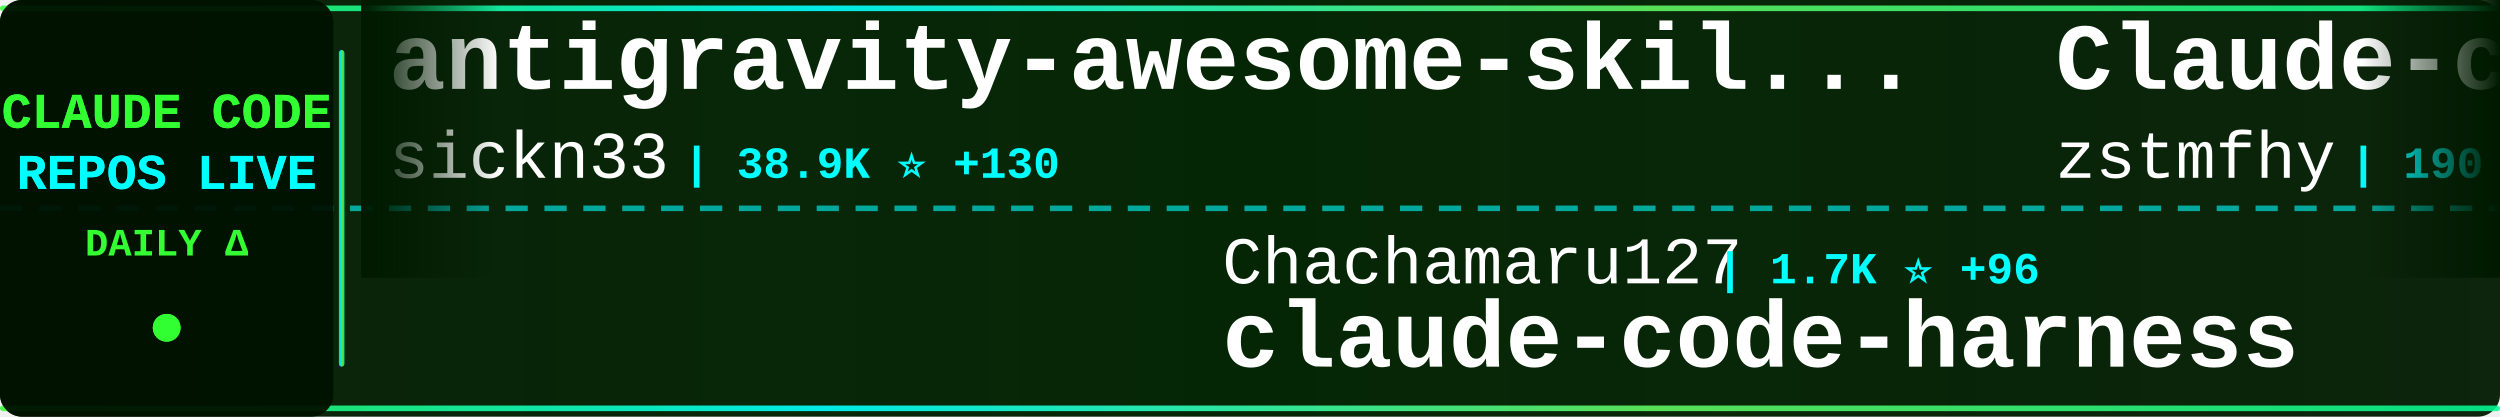
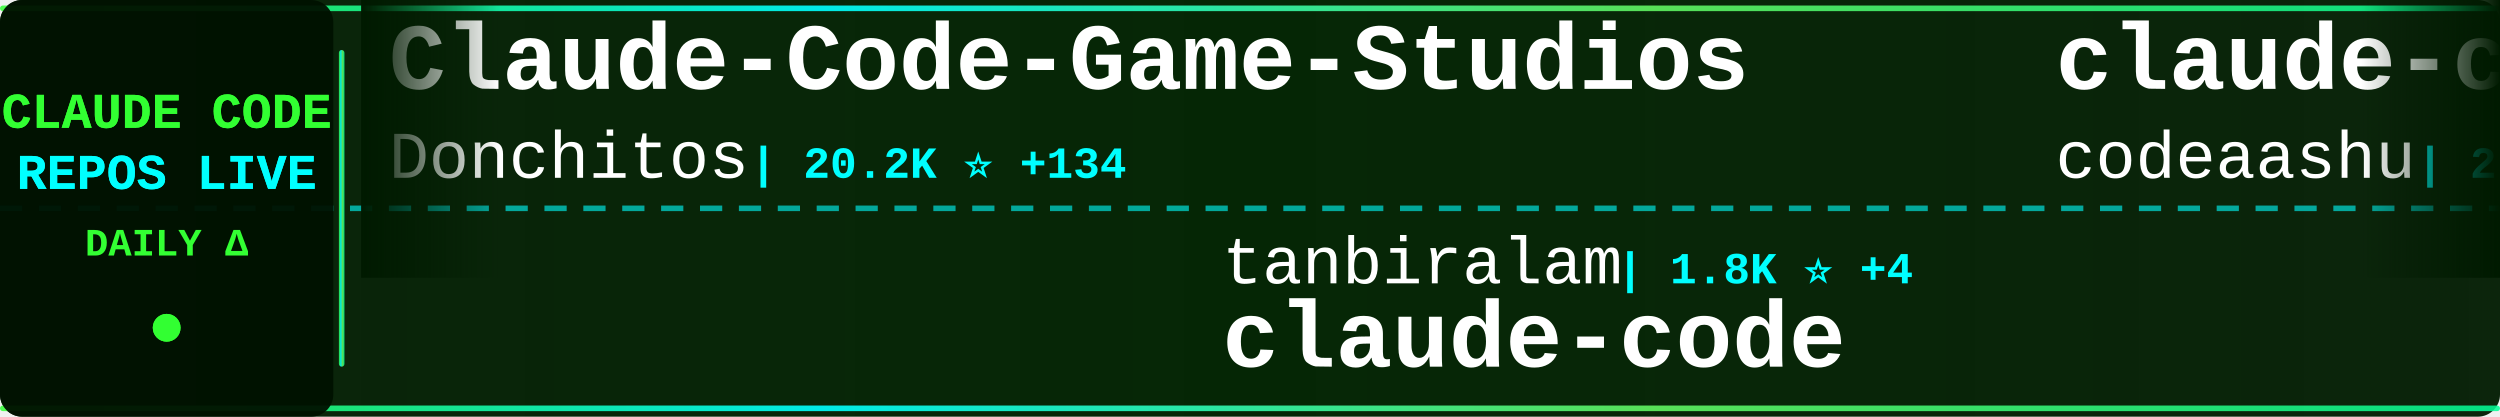
<svg xmlns="http://www.w3.org/2000/svg" width="900" height="150">
  <defs>
    <linearGradient id="tickerBg" x1="0%" y1="0%" x2="100%" y2="0%">
      <stop offset="0%" style="stop-color:#001a00;stop-opacity:0.95" />
      <stop offset="50%" style="stop-color:#002200;stop-opacity:0.98" />
      <stop offset="100%" style="stop-color:#001a00;stop-opacity:0.95" />
    </linearGradient>
    <linearGradient id="borderGrad" x1="0%" y1="0%" x2="100%" y2="0%">
      <stop offset="0%" style="stop-color:#33ff33;stop-opacity:0.85">
        <animate attributeName="stop-opacity" values="0.85;1;0.85" dur="2s" repeatCount="indefinite" />
      </stop>
      <stop offset="33%" style="stop-color:#00ffff;stop-opacity:0.9">
        <animate attributeName="stop-opacity" values="0.9;1;0.9" dur="2.2s" repeatCount="indefinite" />
      </stop>
      <stop offset="66%" style="stop-color:#66ff66;stop-opacity:0.85">
        <animate attributeName="stop-opacity" values="0.85;1;0.85" dur="1.8s" repeatCount="indefinite" />
      </stop>
      <stop offset="100%" style="stop-color:#00ff99;stop-opacity:0.85">
        <animate attributeName="stop-opacity" values="0.85;1;0.85" dur="2s" repeatCount="indefinite" />
      </stop>
    </linearGradient>
    <filter id="textGlow">
      <feGaussianBlur stdDeviation="0.1" result="coloredBlur" />
      <feMerge>
        <feMergeNode in="coloredBlur" />
        <feMergeNode in="SourceGraphic" />
      </feMerge>
    </filter>
    <filter id="metricGlow">
      <feGaussianBlur stdDeviation="0.2" result="coloredBlur" />
      <feMerge>
        <feMergeNode in="coloredBlur" />
        <feMergeNode in="SourceGraphic" />
      </feMerge>
    </filter>
    <linearGradient id="leftFade" x1="0%" y1="0%" x2="100%" y2="0%">
      <stop offset="0%" style="stop-color:#001a00;stop-opacity:1" />
      <stop offset="100%" style="stop-color:#001a00;stop-opacity:0" />
    </linearGradient>
    <linearGradient id="rightFade" x1="0%" y1="0%" x2="100%" y2="0%">
      <stop offset="0%" style="stop-color:#001a00;stop-opacity:0" />
      <stop offset="100%" style="stop-color:#001a00;stop-opacity:1" />
    </linearGradient>
  </defs>
  <rect width="900" height="150" fill="url(#tickerBg)" rx="8" />
  <rect x="0" y="2" width="900" height="2" fill="url(#borderGrad)" rx="1" />
  <rect x="0" y="146" width="900" height="2" fill="url(#borderGrad)" rx="1" />
  <line x1="0" y1="75" x2="900" y2="75" stroke="#00ffff" stroke-width="2" stroke-dasharray="8 6" opacity="0.6" />
  <rect x="0" y="0" width="120" height="150" fill="#001100" opacity="0.95" rx="8" />
  <text x="60" y="46" font-family="'Courier New', monospace" font-size="18" font-weight="bold" fill="#33ff33" text-anchor="middle" filter="url(#textGlow)">
    CLAUDE CODE
  </text>
  <text x="60" y="68" font-family="'Courier New', monospace" font-size="18" font-weight="bold" fill="#00ffff" text-anchor="middle" filter="url(#textGlow)">
    REPOS LIVE
  </text>
  <text x="60" y="92" font-family="'Courier New', monospace" font-size="14" font-weight="bold" fill="#33ff33" text-anchor="middle">
    DAILY Δ
  </text>
  <circle cx="60" cy="118" r="5" fill="#33ff33" filter="url(#metricGlow)">
    <animate attributeName="r" values="4;6;4" dur="1.5s" repeatCount="indefinite" />
    <animate attributeName="opacity" values="0.6;1;0.6" dur="1.5s" repeatCount="indefinite" />
  </circle>
  <rect x="122" y="18" width="2" height="114" fill="url(#borderGrad)" rx="1" />
  <clipPath id="tickerClip">
    <rect x="130" y="0" width="770" height="150" />
  </clipPath>
  <g clip-path="url(#tickerClip)">
    <g id="tickerItems">
      <animateTransform attributeName="transform" attributeType="XML" type="translate" from="0 0" to="-3000 0" dur="54s" repeatCount="indefinite" />
      <g transform="translate(0, 0)">
-         <text x="140" y="32" font-family="'Courier New', monospace" font-size="34" font-weight="bold" fill="#ffffff">antigravity-awesome-skil...</text>
-         <text x="140" y="64" font-family="'Courier New', monospace" font-size="24" font-weight="normal" fill="#ffffff" opacity="1.0">sickn33</text>
-         <text x="246" y="64" font-family="'Courier New', monospace" font-size="16" font-weight="bold" fill="#00ffff"> | 38.9K ⭐ +130</text>
+         <text x="140" y="32" font-family="'Courier New', monospace" font-size="34" font-weight="bold" fill="#ffffff">Claude-Code-Game-Studios</text>
+         <text x="140" y="64" font-family="'Courier New', monospace" font-size="24" font-weight="normal" fill="#ffffff" opacity="1.0">Donchitos</text>
+         <text x="270" y="64" font-family="'Courier New', monospace" font-size="16" font-weight="bold" fill="#00ffff"> | 20.2K ⭐ +134</text>
      </g>
      <g transform="translate(300, 0)">
-         <text x="140" y="102" font-family="'Courier New', monospace" font-size="24" font-weight="normal" fill="#ffffff" opacity="1.0">Chachamaru127</text>
-         <text x="318" y="102" font-family="'Courier New', monospace" font-size="16" font-weight="bold" fill="#00ffff"> | 1.7K ⭐ +96</text>
-         <text x="140" y="132" font-family="'Courier New', monospace" font-size="34" font-weight="bold" fill="#ffffff">claude-code-harness</text>
+         <text x="140" y="102" font-family="'Courier New', monospace" font-size="24" font-weight="normal" fill="#ffffff" opacity="1.0">tanbiralam</text>
+         <text x="282" y="102" font-family="'Courier New', monospace" font-size="16" font-weight="bold" fill="#00ffff"> | 1.8K ⭐ +4</text>
+         <text x="140" y="132" font-family="'Courier New', monospace" font-size="34" font-weight="bold" fill="#ffffff">claude-code</text>
      </g>
      <g transform="translate(600, 0)">
-         <text x="140" y="32" font-family="'Courier New', monospace" font-size="34" font-weight="bold" fill="#ffffff">Claude-code</text>
-         <text x="140" y="64" font-family="'Courier New', monospace" font-size="24" font-weight="normal" fill="#ffffff" opacity="1.0">zstmfhy</text>
-         <text x="246" y="64" font-family="'Courier New', monospace" font-size="16" font-weight="bold" fill="#00ffff"> | 190 ⭐</text>
+         <text x="140" y="32" font-family="'Courier New', monospace" font-size="34" font-weight="bold" fill="#ffffff">claude-code</text>
+         <text x="140" y="64" font-family="'Courier New', monospace" font-size="24" font-weight="normal" fill="#ffffff" opacity="1.0">codeaashu</text>
+         <text x="270" y="64" font-family="'Courier New', monospace" font-size="16" font-weight="bold" fill="#00ffff"> | 2.7K ⭐ +9</text>
      </g>
      <g transform="translate(900, 0)">
-         <text x="140" y="102" font-family="'Courier New', monospace" font-size="24" font-weight="normal" fill="#ffffff" opacity="1.0">https-deeplearning-ai</text>
-         <text x="414" y="102" font-family="'Courier New', monospace" font-size="16" font-weight="bold" fill="#00ffff"> | 520 ⭐ +1</text>
-         <text x="140" y="132" font-family="'Courier New', monospace" font-size="34" font-weight="bold" fill="#ffffff">sc-claude-code-files</text>
+         <text x="140" y="102" font-family="'Courier New', monospace" font-size="24" font-weight="normal" fill="#ffffff" opacity="1.0">davila7</text>
+         <text x="246" y="102" font-family="'Courier New', monospace" font-size="16" font-weight="bold" fill="#00ffff"> | 27.6K ⭐ +28</text>
+         <text x="140" y="132" font-family="'Courier New', monospace" font-size="34" font-weight="bold" fill="#ffffff">claude-code-templates</text>
      </g>
      <g transform="translate(1200, 0)">
-         <text x="140" y="32" font-family="'Courier New', monospace" font-size="34" font-weight="bold" fill="#ffffff">claude-code-action</text>
-         <text x="140" y="64" font-family="'Courier New', monospace" font-size="24" font-weight="normal" fill="#ffffff" opacity="1.0">anthropics</text>
-         <text x="282" y="64" font-family="'Courier New', monospace" font-size="16" font-weight="bold" fill="#00ffff"> | 7.8K ⭐ +11</text>
+         <text x="140" y="32" font-family="'Courier New', monospace" font-size="34" font-weight="bold" fill="#ffffff">nanoclaw</text>
+         <text x="140" y="64" font-family="'Courier New', monospace" font-size="24" font-weight="normal" fill="#ffffff" opacity="1.0">nanocoai</text>
+         <text x="258" y="64" font-family="'Courier New', monospace" font-size="16" font-weight="bold" fill="#00ffff"> | 29.5K ⭐ +43</text>
      </g>
      <g transform="translate(1500, 0)">
-         <text x="140" y="102" font-family="'Courier New', monospace" font-size="24" font-weight="normal" fill="#ffffff" opacity="1.0">VoltAgent</text>
-         <text x="270" y="102" font-family="'Courier New', monospace" font-size="16" font-weight="bold" fill="#00ffff"> | 20.7K ⭐ +85</text>
-         <text x="140" y="132" font-family="'Courier New', monospace" font-size="34" font-weight="bold" fill="#ffffff">awesome-claude-code-suba...</text>
+         <text x="140" y="102" font-family="'Courier New', monospace" font-size="24" font-weight="normal" fill="#ffffff" opacity="1.0">Yuyz0112</text>
+         <text x="258" y="102" font-family="'Courier New', monospace" font-size="16" font-weight="bold" fill="#00ffff"> | 2.4K ⭐ +1</text>
+         <text x="140" y="132" font-family="'Courier New', monospace" font-size="34" font-weight="bold" fill="#ffffff">claude-code-reverse</text>
      </g>
      <g transform="translate(1800, 0)">
-         <text x="140" y="32" font-family="'Courier New', monospace" font-size="34" font-weight="bold" fill="#ffffff">claude-code-tips</text>
-         <text x="140" y="64" font-family="'Courier New', monospace" font-size="24" font-weight="normal" fill="#ffffff" opacity="1.0">ykdojo</text>
-         <text x="234" y="64" font-family="'Courier New', monospace" font-size="16" font-weight="bold" fill="#00ffff"> | 8.5K ⭐ +21</text>
+         <text x="140" y="32" font-family="'Courier New', monospace" font-size="34" font-weight="bold" fill="#ffffff">edmunds-claude-code</text>
+         <text x="140" y="64" font-family="'Courier New', monospace" font-size="24" font-weight="normal" fill="#ffffff" opacity="1.0">edmund-io</text>
+         <text x="270" y="64" font-family="'Courier New', monospace" font-size="16" font-weight="bold" fill="#00ffff"> | 1.4K ⭐ +2</text>
      </g>
      <g transform="translate(2100, 0)">
-         <text x="140" y="102" font-family="'Courier New', monospace" font-size="24" font-weight="normal" fill="#ffffff" opacity="1.0">edmund-io</text>
-         <text x="270" y="102" font-family="'Courier New', monospace" font-size="16" font-weight="bold" fill="#00ffff"> | 1.4K ⭐ +1</text>
-         <text x="140" y="132" font-family="'Courier New', monospace" font-size="34" font-weight="bold" fill="#ffffff">edmunds-claude-code</text>
+         <text x="140" y="102" font-family="'Courier New', monospace" font-size="24" font-weight="normal" fill="#ffffff" opacity="1.0">anthropics</text>
+         <text x="282" y="102" font-family="'Courier New', monospace" font-size="16" font-weight="bold" fill="#00ffff"> | 7.8K ⭐ +15</text>
+         <text x="140" y="132" font-family="'Courier New', monospace" font-size="34" font-weight="bold" fill="#ffffff">claude-code-action</text>
      </g>
      <g transform="translate(2400, 0)">
-         <text x="140" y="32" font-family="'Courier New', monospace" font-size="34" font-weight="bold" fill="#ffffff">Claude-Code</text>
-         <text x="140" y="64" font-family="'Courier New', monospace" font-size="24" font-weight="normal" fill="#ffffff" opacity="1.0">KPR111</text>
-         <text x="234" y="64" font-family="'Courier New', monospace" font-size="16" font-weight="bold" fill="#00ffff"> | 18 ⭐</text>
+         <text x="140" y="32" font-family="'Courier New', monospace" font-size="34" font-weight="bold" fill="#ffffff">claude-code</text>
+         <text x="140" y="64" font-family="'Courier New', monospace" font-size="24" font-weight="normal" fill="#ffffff" opacity="1.0">Onewon</text>
+         <text x="234" y="64" font-family="'Courier New', monospace" font-size="16" font-weight="bold" fill="#00ffff"> | 181 ⭐ +1</text>
      </g>
      <g transform="translate(2700, 0)">
-         <text x="140" y="102" font-family="'Courier New', monospace" font-size="24" font-weight="normal" fill="#ffffff" opacity="1.0">sugyan</text>
-         <text x="234" y="102" font-family="'Courier New', monospace" font-size="16" font-weight="bold" fill="#00ffff"> | 1.1K ⭐ +1</text>
-         <text x="140" y="132" font-family="'Courier New', monospace" font-size="34" font-weight="bold" fill="#ffffff">claude-code-webui</text>
+         <text x="140" y="102" font-family="'Courier New', monospace" font-size="24" font-weight="normal" fill="#ffffff" opacity="1.0">kodu-ai</text>
+         <text x="246" y="102" font-family="'Courier New', monospace" font-size="16" font-weight="bold" fill="#00ffff"> | 5.3K ⭐</text>
+         <text x="140" y="132" font-family="'Courier New', monospace" font-size="34" font-weight="bold" fill="#ffffff">claude-coder</text>
      </g>
      <g transform="translate(3000, 0)">
-         <text x="140" y="32" font-family="'Courier New', monospace" font-size="34" font-weight="bold" fill="#ffffff">antigravity-awesome-skil...</text>
-         <text x="140" y="64" font-family="'Courier New', monospace" font-size="24" font-weight="normal" fill="#ffffff" opacity="1.0">sickn33</text>
-         <text x="246" y="64" font-family="'Courier New', monospace" font-size="16" font-weight="bold" fill="#00ffff"> | 38.9K ⭐ +130</text>
+         <text x="140" y="32" font-family="'Courier New', monospace" font-size="34" font-weight="bold" fill="#ffffff">Claude-Code-Game-Studios</text>
+         <text x="140" y="64" font-family="'Courier New', monospace" font-size="24" font-weight="normal" fill="#ffffff" opacity="1.0">Donchitos</text>
+         <text x="270" y="64" font-family="'Courier New', monospace" font-size="16" font-weight="bold" fill="#00ffff"> | 20.2K ⭐ +134</text>
      </g>
      <g transform="translate(3300, 0)">
-         <text x="140" y="102" font-family="'Courier New', monospace" font-size="24" font-weight="normal" fill="#ffffff" opacity="1.0">Chachamaru127</text>
-         <text x="318" y="102" font-family="'Courier New', monospace" font-size="16" font-weight="bold" fill="#00ffff"> | 1.7K ⭐ +96</text>
-         <text x="140" y="132" font-family="'Courier New', monospace" font-size="34" font-weight="bold" fill="#ffffff">claude-code-harness</text>
+         <text x="140" y="102" font-family="'Courier New', monospace" font-size="24" font-weight="normal" fill="#ffffff" opacity="1.0">tanbiralam</text>
+         <text x="282" y="102" font-family="'Courier New', monospace" font-size="16" font-weight="bold" fill="#00ffff"> | 1.8K ⭐ +4</text>
+         <text x="140" y="132" font-family="'Courier New', monospace" font-size="34" font-weight="bold" fill="#ffffff">claude-code</text>
      </g>
      <g transform="translate(3600, 0)">
-         <text x="140" y="32" font-family="'Courier New', monospace" font-size="34" font-weight="bold" fill="#ffffff">Claude-code</text>
-         <text x="140" y="64" font-family="'Courier New', monospace" font-size="24" font-weight="normal" fill="#ffffff" opacity="1.0">zstmfhy</text>
-         <text x="246" y="64" font-family="'Courier New', monospace" font-size="16" font-weight="bold" fill="#00ffff"> | 190 ⭐</text>
+         <text x="140" y="32" font-family="'Courier New', monospace" font-size="34" font-weight="bold" fill="#ffffff">claude-code</text>
+         <text x="140" y="64" font-family="'Courier New', monospace" font-size="24" font-weight="normal" fill="#ffffff" opacity="1.0">codeaashu</text>
+         <text x="270" y="64" font-family="'Courier New', monospace" font-size="16" font-weight="bold" fill="#00ffff"> | 2.7K ⭐ +9</text>
      </g>
      <g transform="translate(3900, 0)">
-         <text x="140" y="102" font-family="'Courier New', monospace" font-size="24" font-weight="normal" fill="#ffffff" opacity="1.0">https-deeplearning-ai</text>
-         <text x="414" y="102" font-family="'Courier New', monospace" font-size="16" font-weight="bold" fill="#00ffff"> | 520 ⭐ +1</text>
-         <text x="140" y="132" font-family="'Courier New', monospace" font-size="34" font-weight="bold" fill="#ffffff">sc-claude-code-files</text>
+         <text x="140" y="102" font-family="'Courier New', monospace" font-size="24" font-weight="normal" fill="#ffffff" opacity="1.0">davila7</text>
+         <text x="246" y="102" font-family="'Courier New', monospace" font-size="16" font-weight="bold" fill="#00ffff"> | 27.6K ⭐ +28</text>
+         <text x="140" y="132" font-family="'Courier New', monospace" font-size="34" font-weight="bold" fill="#ffffff">claude-code-templates</text>
      </g>
    </g>
  </g>
  <rect x="130" y="0" width="50" height="100" fill="url(#leftFade)" />
  <rect x="850" y="0" width="50" height="100" fill="url(#rightFade)" />
</svg>
